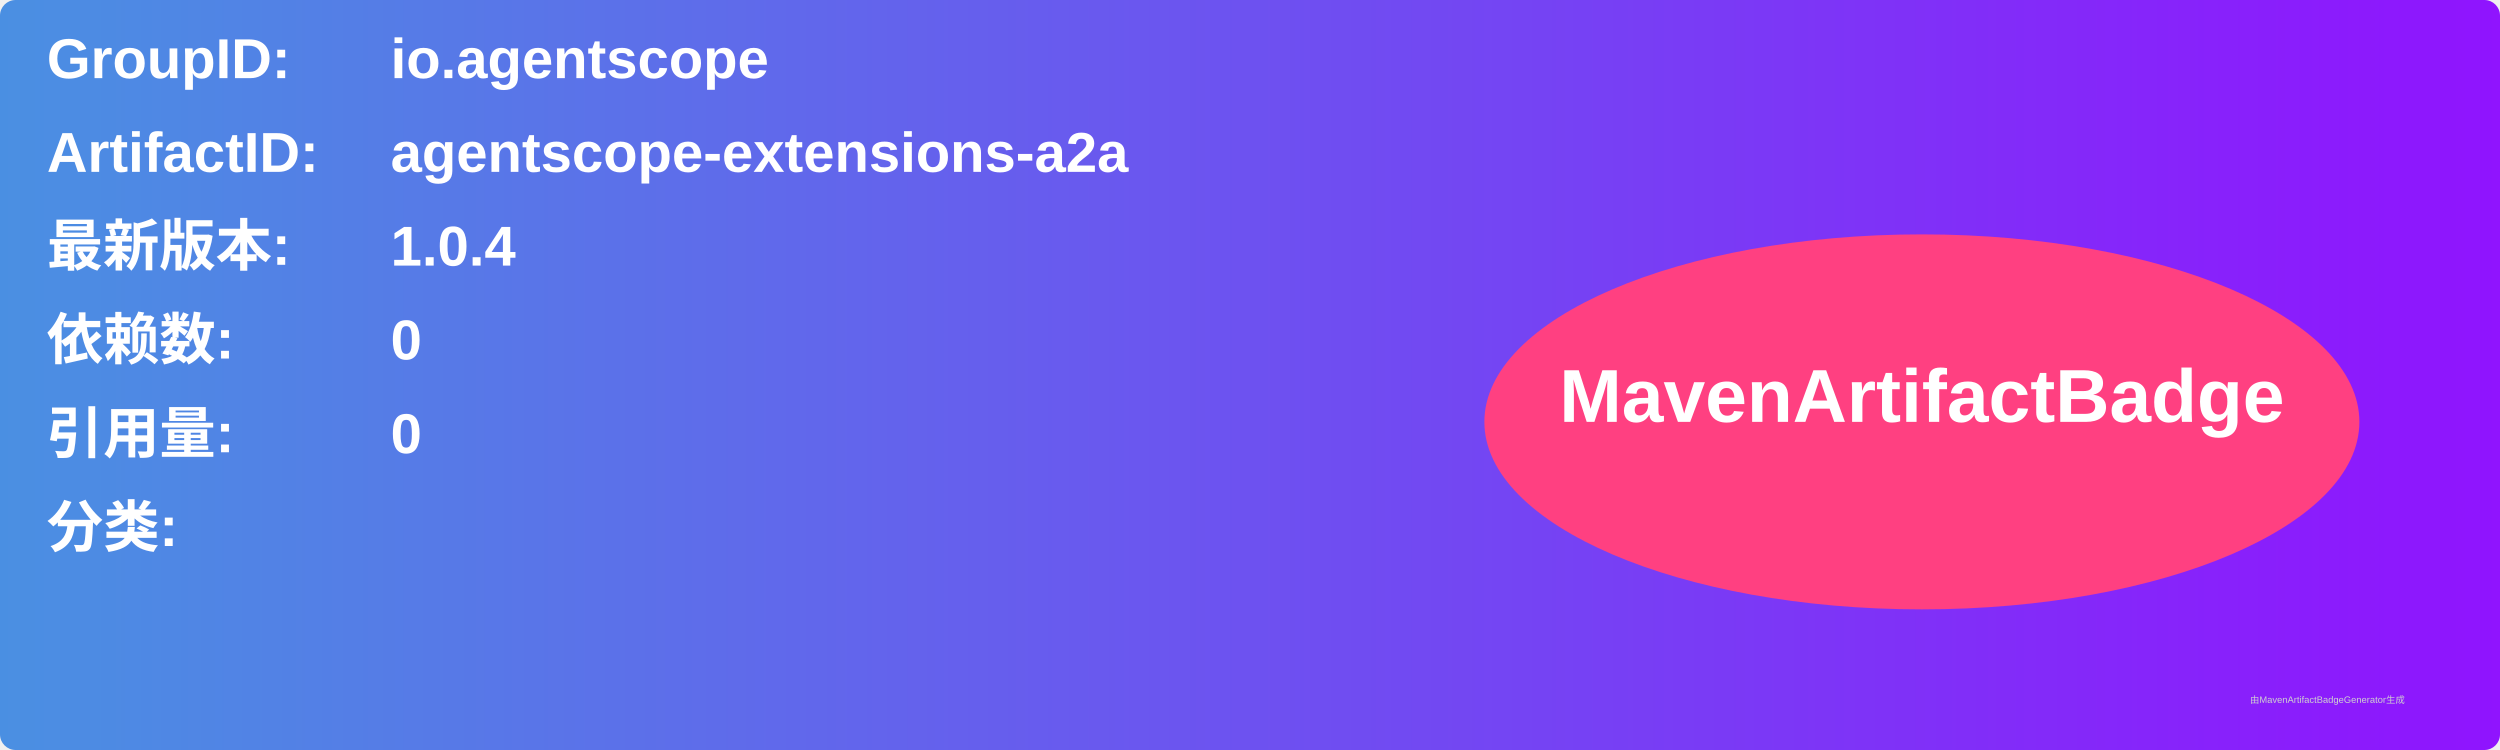
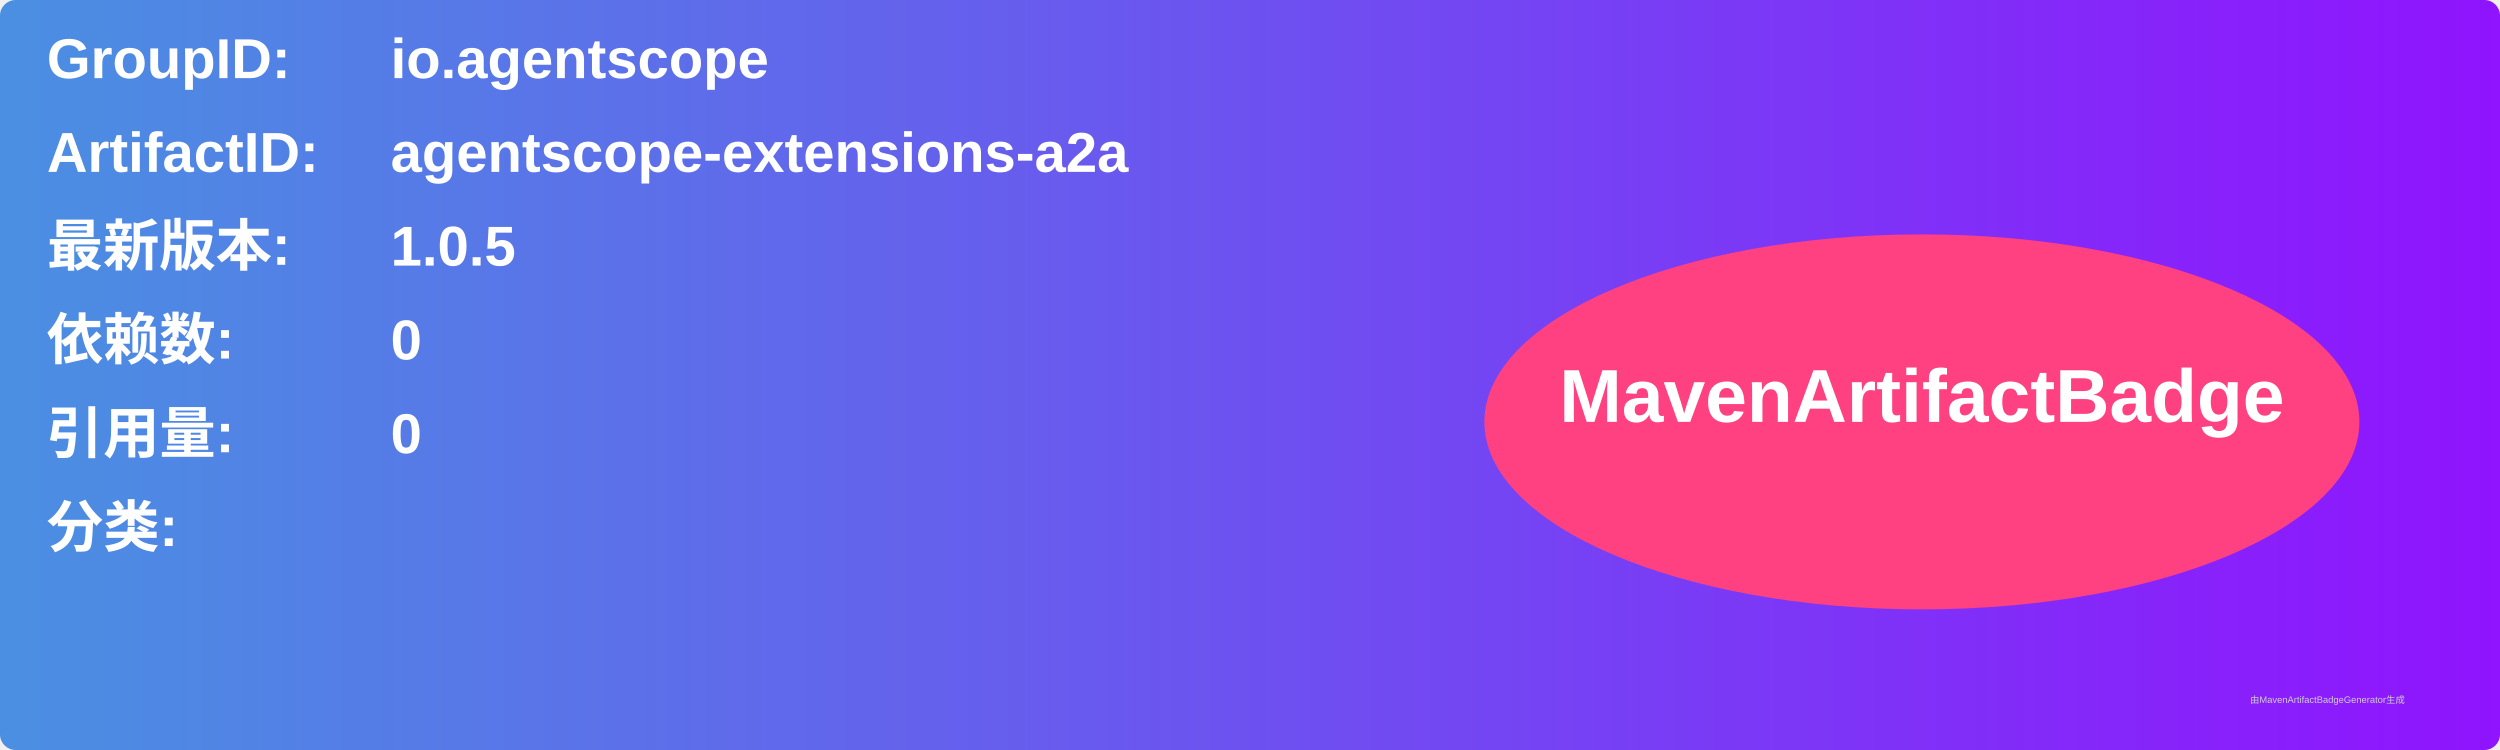
<svg xmlns="http://www.w3.org/2000/svg" width="800" height="240" viewBox="0 0 800 240">
  <linearGradient id="grad" x1="0%" y1="0%" x2="100%" y2="0%">
    <stop offset="0%" stop-color="#4a90e2" />
    <stop offset="100%" stop-color="#9013fe" />
  </linearGradient>
  <rect width="100%" height="100%" rx="5" ry="5" fill="url(#grad)" />
  <g transform="translate(15, 15)">
    <text x="0" y="10" font-family="Arial" font-size="18" fill="white" font-weight="bold" width="260">GroupID:</text>
    <text x="110" y="10" font-family="Arial" font-size="18" fill="white" font-weight="bold" width="460">io.agentscope</text>
    <text x="0" y="40" font-family="Arial" font-size="18" fill="white" font-weight="bold" width="260">ArtifactID:</text>
    <text x="110" y="40" font-family="Arial" font-size="18" fill="white" font-weight="bold" width="460">agentscope-extensions-a2a</text>
    <text x="0" y="70" font-family="Arial" font-size="18" fill="white" font-weight="bold">最新版本:</text>
    <text x="110" y="70" font-family="Arial" font-size="18" fill="white" font-weight="bold">
-       <tspan font-weight="bold">1.0.4</tspan>
+       <tspan font-weight="bold">1.0.5</tspan>
    </text>
    <text x="0" y="100" font-family="Arial" font-size="18" fill="white" font-weight="bold">依赖数: </text>
    <text x="110" y="100" font-family="Arial" font-size="18" fill="white">
      <tspan font-weight="bold">0</tspan>
    </text>
    <text x="0" y="130" font-family="Arial" font-size="18" fill="white" font-weight="bold">引用量: </text>
    <text x="110" y="130" font-family="Arial" font-size="18" fill="white">
      <tspan font-weight="bold">0</tspan>
    </text>
    <text x="0" y="160" font-family="Arial" font-size="18" fill="white" font-weight="bold">分类:</text>
    <text x="10" y="190" font-family="Arial" font-size="10" fill="white">
      <tspan font-weight="bold" />
    </text>
    <ellipse cx="600" cy="120" rx="140" ry="60" fill="#ff4081" />
    <text x="600" y="120" text-anchor="middle" font-family="Arial" font-size="24" fill="white" font-weight="bold">MavenArtifactBadge</text>
  </g>
  <text x="720" y="225" font-family="Arial" font-size="3" fill="#d0d0d0">由MavenArtifactBadgeGenerator生成</text>
</svg>
